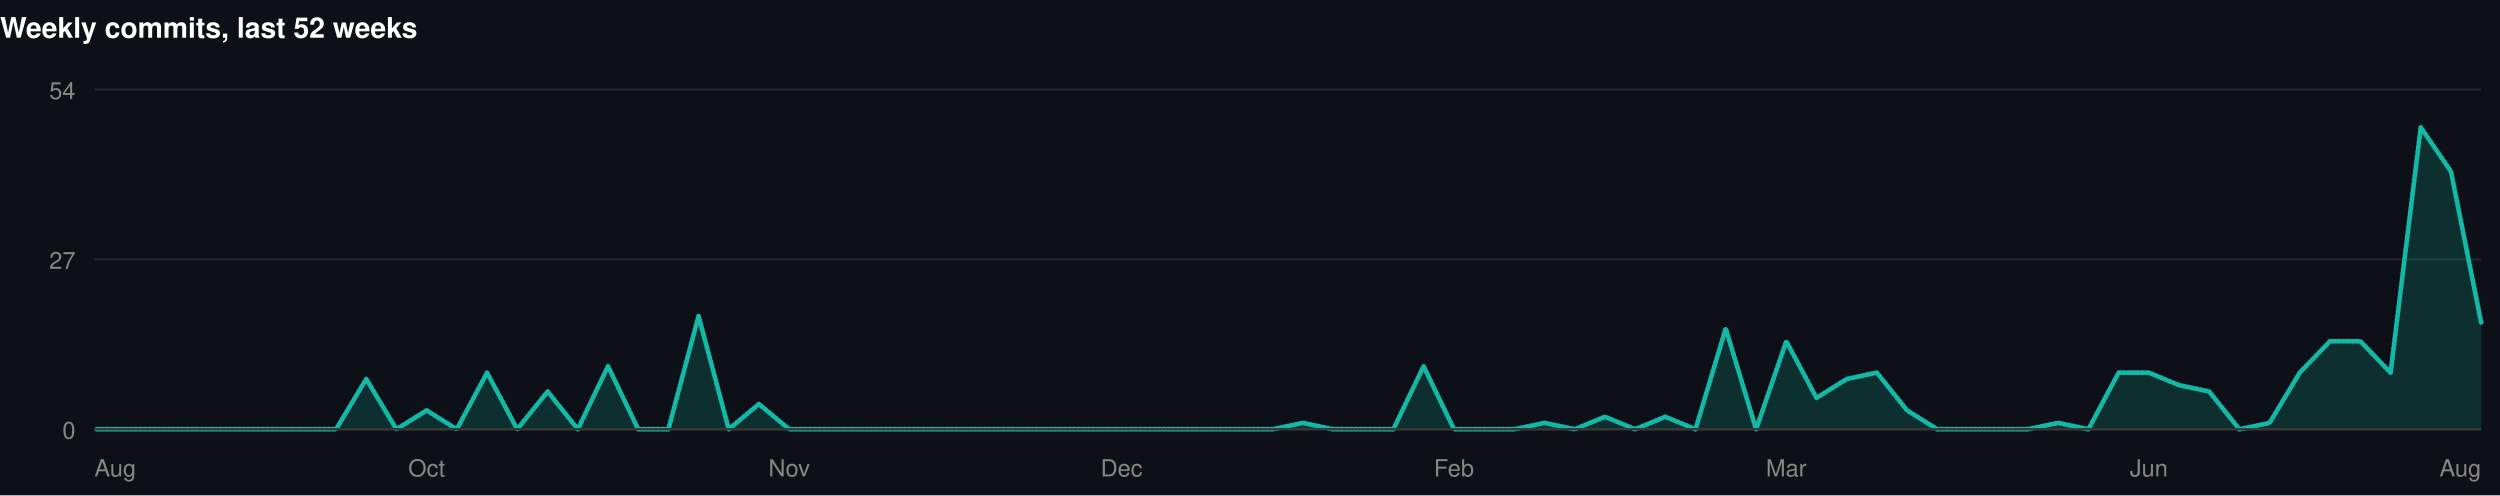
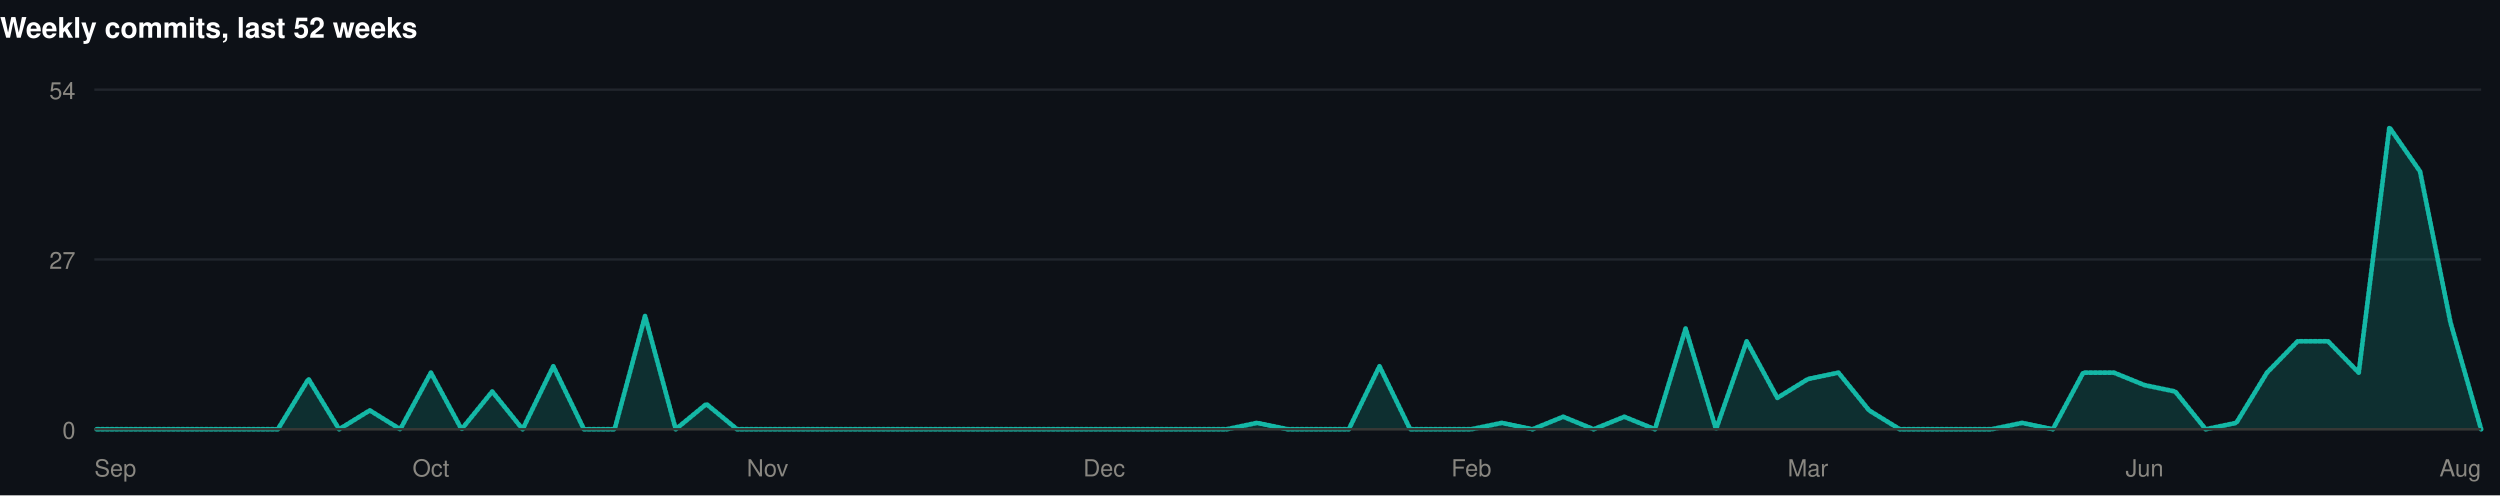
<svg xmlns="http://www.w3.org/2000/svg" width="1060" height="210" viewBox="0 0 1060 210" role="img">
  <rect width="1060" height="210" fill="#0d1117" />
  <style>
@keyframes grow{from{transform:scaleX(0)}}
@keyframes rise{from{opacity:0;transform:translateY(9px)}}
@keyframes fade{from{opacity:0}}
@keyframes draw{to{stroke-dashoffset:0}}
.bar{transform-box:fill-box;transform-origin:left center;animation:grow .9s cubic-bezier(.22,1,.36,1) var(--d,0s) both}
.rise{animation:rise .7s cubic-bezier(.22,1,.36,1) var(--d,0s) both}
.fade{animation:fade .8s ease-out var(--d,0s) both}
.draw{animation:draw 1.7s ease-out .1s both}
@media (prefers-reduced-motion:reduce){
.bar,.rise,.fade,.draw{animation:none;transform:none;opacity:1;stroke-dashoffset:0}
}
</style>
  <g>
    <text x="0" y="16" font-family="-apple-system,BlinkMacSystemFont,'Segoe UI',Helvetica,Arial,sans-serif" font-size="12" font-weight="700" fill="#ffffff" text-anchor="start">Weekly commits, last 52 weeks</text>
    <line x1="40" y1="182" x2="1052" y2="182" stroke="#21262d" stroke-width="1" />
    <text x="32" y="186" font-family="-apple-system,BlinkMacSystemFont,'Segoe UI',Helvetica,Arial,sans-serif" font-size="10" font-weight="400" fill="#898781" text-anchor="end">0</text>
    <line x1="40" y1="110" x2="1052" y2="110" stroke="#21262d" stroke-width="1" />
    <text x="32" y="114" font-family="-apple-system,BlinkMacSystemFont,'Segoe UI',Helvetica,Arial,sans-serif" font-size="10" font-weight="400" fill="#898781" text-anchor="end">27</text>
    <line x1="40" y1="38" x2="1052" y2="38" stroke="#21262d" stroke-width="1" />
    <text x="32" y="42" font-family="-apple-system,BlinkMacSystemFont,'Segoe UI',Helvetica,Arial,sans-serif" font-size="10" font-weight="400" fill="#898781" text-anchor="end">54</text>
-     <path class="fade" style="--d:.5s" d="M40.0,182.0L52.8,182.0L65.6,182.0L78.4,182.0L91.2,182.0L104.1,182.0L116.9,182.0L129.7,182.0L142.5,182.0L155.3,160.7L168.1,182.0L180.9,174.0L193.7,182.0L206.5,158.0L219.3,182.0L232.2,166.0L245.0,182.0L257.8,155.3L270.6,182.0L283.4,182.0L296.2,134.0L309.0,182.0L321.8,171.3L334.6,182.0L347.4,182.0L360.3,182.0L373.1,182.0L385.9,182.0L398.7,182.0L411.5,182.0L424.3,182.0L437.1,182.0L449.9,182.0L462.7,182.0L475.5,182.0L488.4,182.0L501.2,182.0L514.0,182.0L526.8,182.0L539.6,182.0L552.4,179.3L565.2,182.0L578.0,182.0L590.8,182.0L603.6,155.3L616.5,182.0L629.3,182.0L642.1,182.0L654.9,179.3L667.7,182.0L680.5,176.7L693.3,182.0L706.1,176.7L718.9,182.0L731.7,139.3L744.6,182.0L757.4,144.7L770.2,168.7L783.0,160.7L795.8,158.0L808.6,174.0L821.4,182.0L834.2,182.0L847.0,182.0L859.8,182.0L872.7,179.3L885.5,182.0L898.3,158.0L911.1,158.0L923.9,163.3L936.7,166.0L949.5,182.0L962.3,179.3L975.1,158.0L987.9,144.7L1000.8,144.7L1013.6,158.0L1026.4,54.0L1039.2,72.7L1052.0,136.7L1052.0,182L40.0,182Z" fill="rgba(20,184,166,0.18)" />
-     <path class="draw" pathLength="1" stroke-dasharray="1" stroke-dashoffset="1" d="M40.0,182.0L52.8,182.0L65.6,182.0L78.4,182.0L91.2,182.0L104.1,182.0L116.9,182.0L129.7,182.0L142.5,182.0L155.3,160.7L168.1,182.0L180.9,174.0L193.7,182.0L206.5,158.0L219.3,182.0L232.2,166.0L245.0,182.0L257.8,155.3L270.6,182.0L283.4,182.0L296.2,134.0L309.0,182.0L321.8,171.3L334.6,182.0L347.4,182.0L360.3,182.0L373.1,182.0L385.9,182.0L398.7,182.0L411.5,182.0L424.3,182.0L437.1,182.0L449.9,182.0L462.7,182.0L475.5,182.0L488.4,182.0L501.2,182.0L514.0,182.0L526.8,182.0L539.6,182.0L552.4,179.3L565.2,182.0L578.0,182.0L590.8,182.0L603.6,155.3L616.5,182.0L629.3,182.0L642.1,182.0L654.9,179.3L667.7,182.0L680.5,176.7L693.3,182.0L706.1,176.7L718.9,182.0L731.7,139.3L744.6,182.0L757.4,144.7L770.2,168.7L783.0,160.7L795.8,158.0L808.6,174.0L821.4,182.0L834.2,182.0L847.0,182.0L859.8,182.0L872.7,179.3L885.5,182.0L898.3,158.0L911.1,158.0L923.9,163.3L936.7,166.0L949.5,182.0L962.3,179.3L975.1,158.0L987.9,144.7L1000.8,144.7L1013.6,158.0L1026.4,54.0L1039.2,72.7L1052.0,136.7" fill="none" stroke="#14b8a6" stroke-width="2" stroke-linejoin="round" stroke-linecap="round" />
+     <path class="fade" style="--d:.5s" d="M40.0,182.0L53.0,182.0L65.9,182.0L78.9,182.0L91.9,182.0L104.9,182.0L117.8,182.0L130.8,160.7L143.8,182.0L156.8,174.0L169.7,182.0L182.7,158.0L195.7,182.0L208.7,166.0L221.6,182.0L234.6,155.3L247.6,182.0L260.6,182.0L273.5,134.0L286.5,182.0L299.5,171.3L312.5,182.0L325.4,182.0L338.4,182.0L351.4,182.0L364.4,182.0L377.3,182.0L390.3,182.0L403.3,182.0L416.3,182.0L429.2,182.0L442.2,182.0L455.2,182.0L468.2,182.0L481.1,182.0L494.1,182.0L507.1,182.0L520.1,182.0L533.0,179.3L546.0,182.0L559.0,182.0L571.9,182.0L584.9,155.3L597.9,182.0L610.9,182.0L623.8,182.0L636.8,179.3L649.8,182.0L662.8,176.7L675.7,182.0L688.7,176.7L701.7,182.0L714.7,139.3L727.6,182.0L740.6,144.7L753.6,168.7L766.6,160.7L779.5,158.0L792.5,174.0L805.5,182.0L818.5,182.0L831.4,182.0L844.4,182.0L857.4,179.3L870.4,182.0L883.3,158.0L896.3,158.0L909.3,163.3L922.3,166.0L935.2,182.0L948.2,179.3L961.2,158.0L974.2,144.7L987.1,144.7L1000.1,158.0L1013.1,54.0L1026.1,72.7L1039.0,136.7L1052.0,182.0L1052.0,182L40.0,182Z" fill="rgba(20,184,166,0.18)" />
+     <path class="draw" pathLength="1" stroke-dasharray="1" stroke-dashoffset="1" d="M40.0,182.0L53.0,182.0L65.9,182.0L78.9,182.0L91.9,182.0L104.9,182.0L117.8,182.0L130.8,160.7L143.8,182.0L156.8,174.0L169.7,182.0L182.7,158.0L195.7,182.0L208.7,166.0L221.6,182.0L234.6,155.3L247.6,182.0L260.6,182.0L273.5,134.0L286.5,182.0L299.5,171.3L312.5,182.0L325.4,182.0L338.4,182.0L351.4,182.0L364.4,182.0L377.3,182.0L390.3,182.0L403.3,182.0L416.3,182.0L429.2,182.0L442.2,182.0L455.2,182.0L468.2,182.0L481.1,182.0L494.1,182.0L507.1,182.0L520.1,182.0L533.0,179.3L546.0,182.0L559.0,182.0L571.9,182.0L584.9,155.3L597.9,182.0L610.9,182.0L623.8,182.0L636.8,179.3L649.8,182.0L662.8,176.7L675.7,182.0L688.7,176.7L701.7,182.0L714.7,139.3L727.6,182.0L740.6,144.7L753.6,168.7L766.6,160.7L779.5,158.0L792.5,174.0L805.5,182.0L818.5,182.0L831.4,182.0L844.4,182.0L857.4,179.3L870.4,182.0L883.3,158.0L896.3,158.0L909.3,163.3L922.3,166.0L935.2,182.0L948.2,179.3L961.2,158.0L974.2,144.7L987.1,144.7L1000.1,158.0L1013.1,54.0L1026.1,72.7L1039.0,136.7L1052.0,182.0" fill="none" stroke="#14b8a6" stroke-width="2" stroke-linejoin="round" stroke-linecap="round" />
    <line x1="40" y1="182" x2="1052" y2="182" stroke="#383835" stroke-width="1" />
-     <text x="40" y="202" font-family="-apple-system,BlinkMacSystemFont,'Segoe UI',Helvetica,Arial,sans-serif" font-size="10" font-weight="400" fill="#898781" text-anchor="start">Aug</text>
-     <text x="180.911" y="202" font-family="-apple-system,BlinkMacSystemFont,'Segoe UI',Helvetica,Arial,sans-serif" font-size="10" font-weight="400" fill="#898781" text-anchor="middle">Oct</text>
-     <text x="334.633" y="202" font-family="-apple-system,BlinkMacSystemFont,'Segoe UI',Helvetica,Arial,sans-serif" font-size="10" font-weight="400" fill="#898781" text-anchor="middle">Nov</text>
-     <text x="475.544" y="202" font-family="-apple-system,BlinkMacSystemFont,'Segoe UI',Helvetica,Arial,sans-serif" font-size="10" font-weight="400" fill="#898781" text-anchor="middle">Dec</text>
-     <text x="616.456" y="202" font-family="-apple-system,BlinkMacSystemFont,'Segoe UI',Helvetica,Arial,sans-serif" font-size="10" font-weight="400" fill="#898781" text-anchor="middle">Feb</text>
-     <text x="757.367" y="202" font-family="-apple-system,BlinkMacSystemFont,'Segoe UI',Helvetica,Arial,sans-serif" font-size="10" font-weight="400" fill="#898781" text-anchor="middle">Mar</text>
-     <text x="911.089" y="202" font-family="-apple-system,BlinkMacSystemFont,'Segoe UI',Helvetica,Arial,sans-serif" font-size="10" font-weight="400" fill="#898781" text-anchor="middle">Jun</text>
+     <text x="40" y="202" font-family="-apple-system,BlinkMacSystemFont,'Segoe UI',Helvetica,Arial,sans-serif" font-size="10" font-weight="400" fill="#898781" text-anchor="start">Sep</text>
+     <text x="182.718" y="202" font-family="-apple-system,BlinkMacSystemFont,'Segoe UI',Helvetica,Arial,sans-serif" font-size="10" font-weight="400" fill="#898781" text-anchor="middle">Oct</text>
+     <text x="325.436" y="202" font-family="-apple-system,BlinkMacSystemFont,'Segoe UI',Helvetica,Arial,sans-serif" font-size="10" font-weight="400" fill="#898781" text-anchor="middle">Nov</text>
+     <text x="468.154" y="202" font-family="-apple-system,BlinkMacSystemFont,'Segoe UI',Helvetica,Arial,sans-serif" font-size="10" font-weight="400" fill="#898781" text-anchor="middle">Dec</text>
+     <text x="623.846" y="202" font-family="-apple-system,BlinkMacSystemFont,'Segoe UI',Helvetica,Arial,sans-serif" font-size="10" font-weight="400" fill="#898781" text-anchor="middle">Feb</text>
+     <text x="766.564" y="202" font-family="-apple-system,BlinkMacSystemFont,'Segoe UI',Helvetica,Arial,sans-serif" font-size="10" font-weight="400" fill="#898781" text-anchor="middle">Mar</text>
+     <text x="909.282" y="202" font-family="-apple-system,BlinkMacSystemFont,'Segoe UI',Helvetica,Arial,sans-serif" font-size="10" font-weight="400" fill="#898781" text-anchor="middle">Jun</text>
    <text x="1052" y="202" font-family="-apple-system,BlinkMacSystemFont,'Segoe UI',Helvetica,Arial,sans-serif" font-size="10" font-weight="400" fill="#898781" text-anchor="end">Aug</text>
  </g>
</svg>
